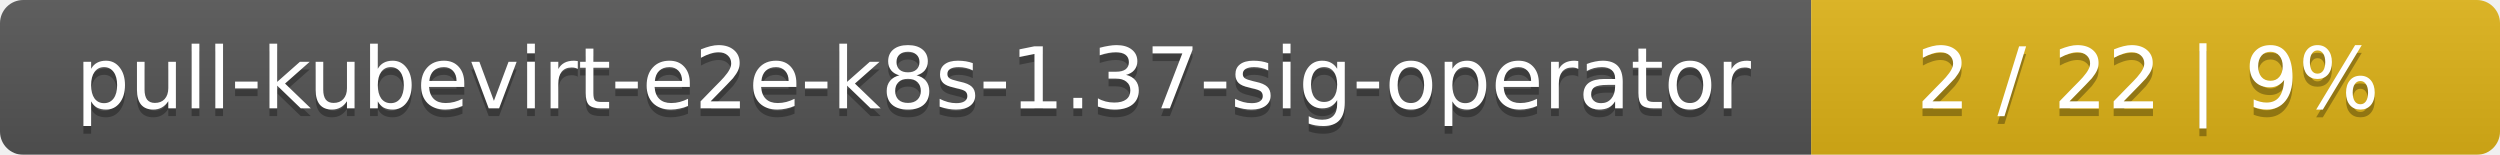
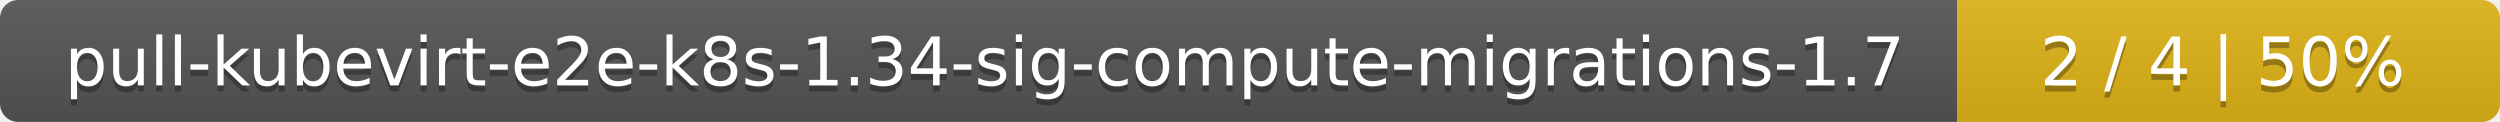
- <svg xmlns="http://www.w3.org/2000/svg" width="323" height="20">
+ <svg xmlns="http://www.w3.org/2000/svg" width="410" height="20">
  <linearGradient id="smooth" x2="0" y2="100%">
    <stop offset="0" stop-color="#bbb" stop-opacity=".1" />
    <stop offset="1" stop-opacity=".1" />
  </linearGradient>
  <mask id="round">
-     <rect width="323" height="20" rx="3" fill="#fff" />
+     <rect width="410" height="20" rx="3" fill="#fff" />
  </mask>
  <g mask="url(#round)">
-     <rect width="234" height="20" fill="#555" />
-     <rect x="234" width="89" height="20" fill="#dfb317" />
-     <rect width="323" height="20" fill="url(#smooth)" />
+     <rect width="321" height="20" fill="#555" />
+     <rect x="321" width="89" height="20" fill="#dfb317" />
+     <rect width="410" height="20" fill="url(#smooth)" />
  </g>
  <g fill="#fff" text-anchor="middle" font-family="DejaVu Sans,Verdana,Geneva,sans-serif" font-size="11">
-     <text x="118" y="15" fill="#010101" fill-opacity=".3">pull-kubevirt-e2e-k8s-1.37-sig-operator</text>
-     <text x="118" y="14">pull-kubevirt-e2e-k8s-1.37-sig-operator</text>
-     <text x="277.5" y="15" fill="#010101" fill-opacity=".3">2 / 22    |    9%</text>
-     <text x="277.5" y="14">2 / 22    |    9%</text>
+     <text x="161.5" y="15" fill="#010101" fill-opacity=".3">pull-kubevirt-e2e-k8s-1.34-sig-compute-migrations-1.7</text>
+     <text x="161.5" y="14">pull-kubevirt-e2e-k8s-1.34-sig-compute-migrations-1.7</text>
+     <text x="364.5" y="15" fill="#010101" fill-opacity=".3">2 / 4    |    50%</text>
+     <text x="364.5" y="14">2 / 4    |    50%</text>
  </g>
</svg>
